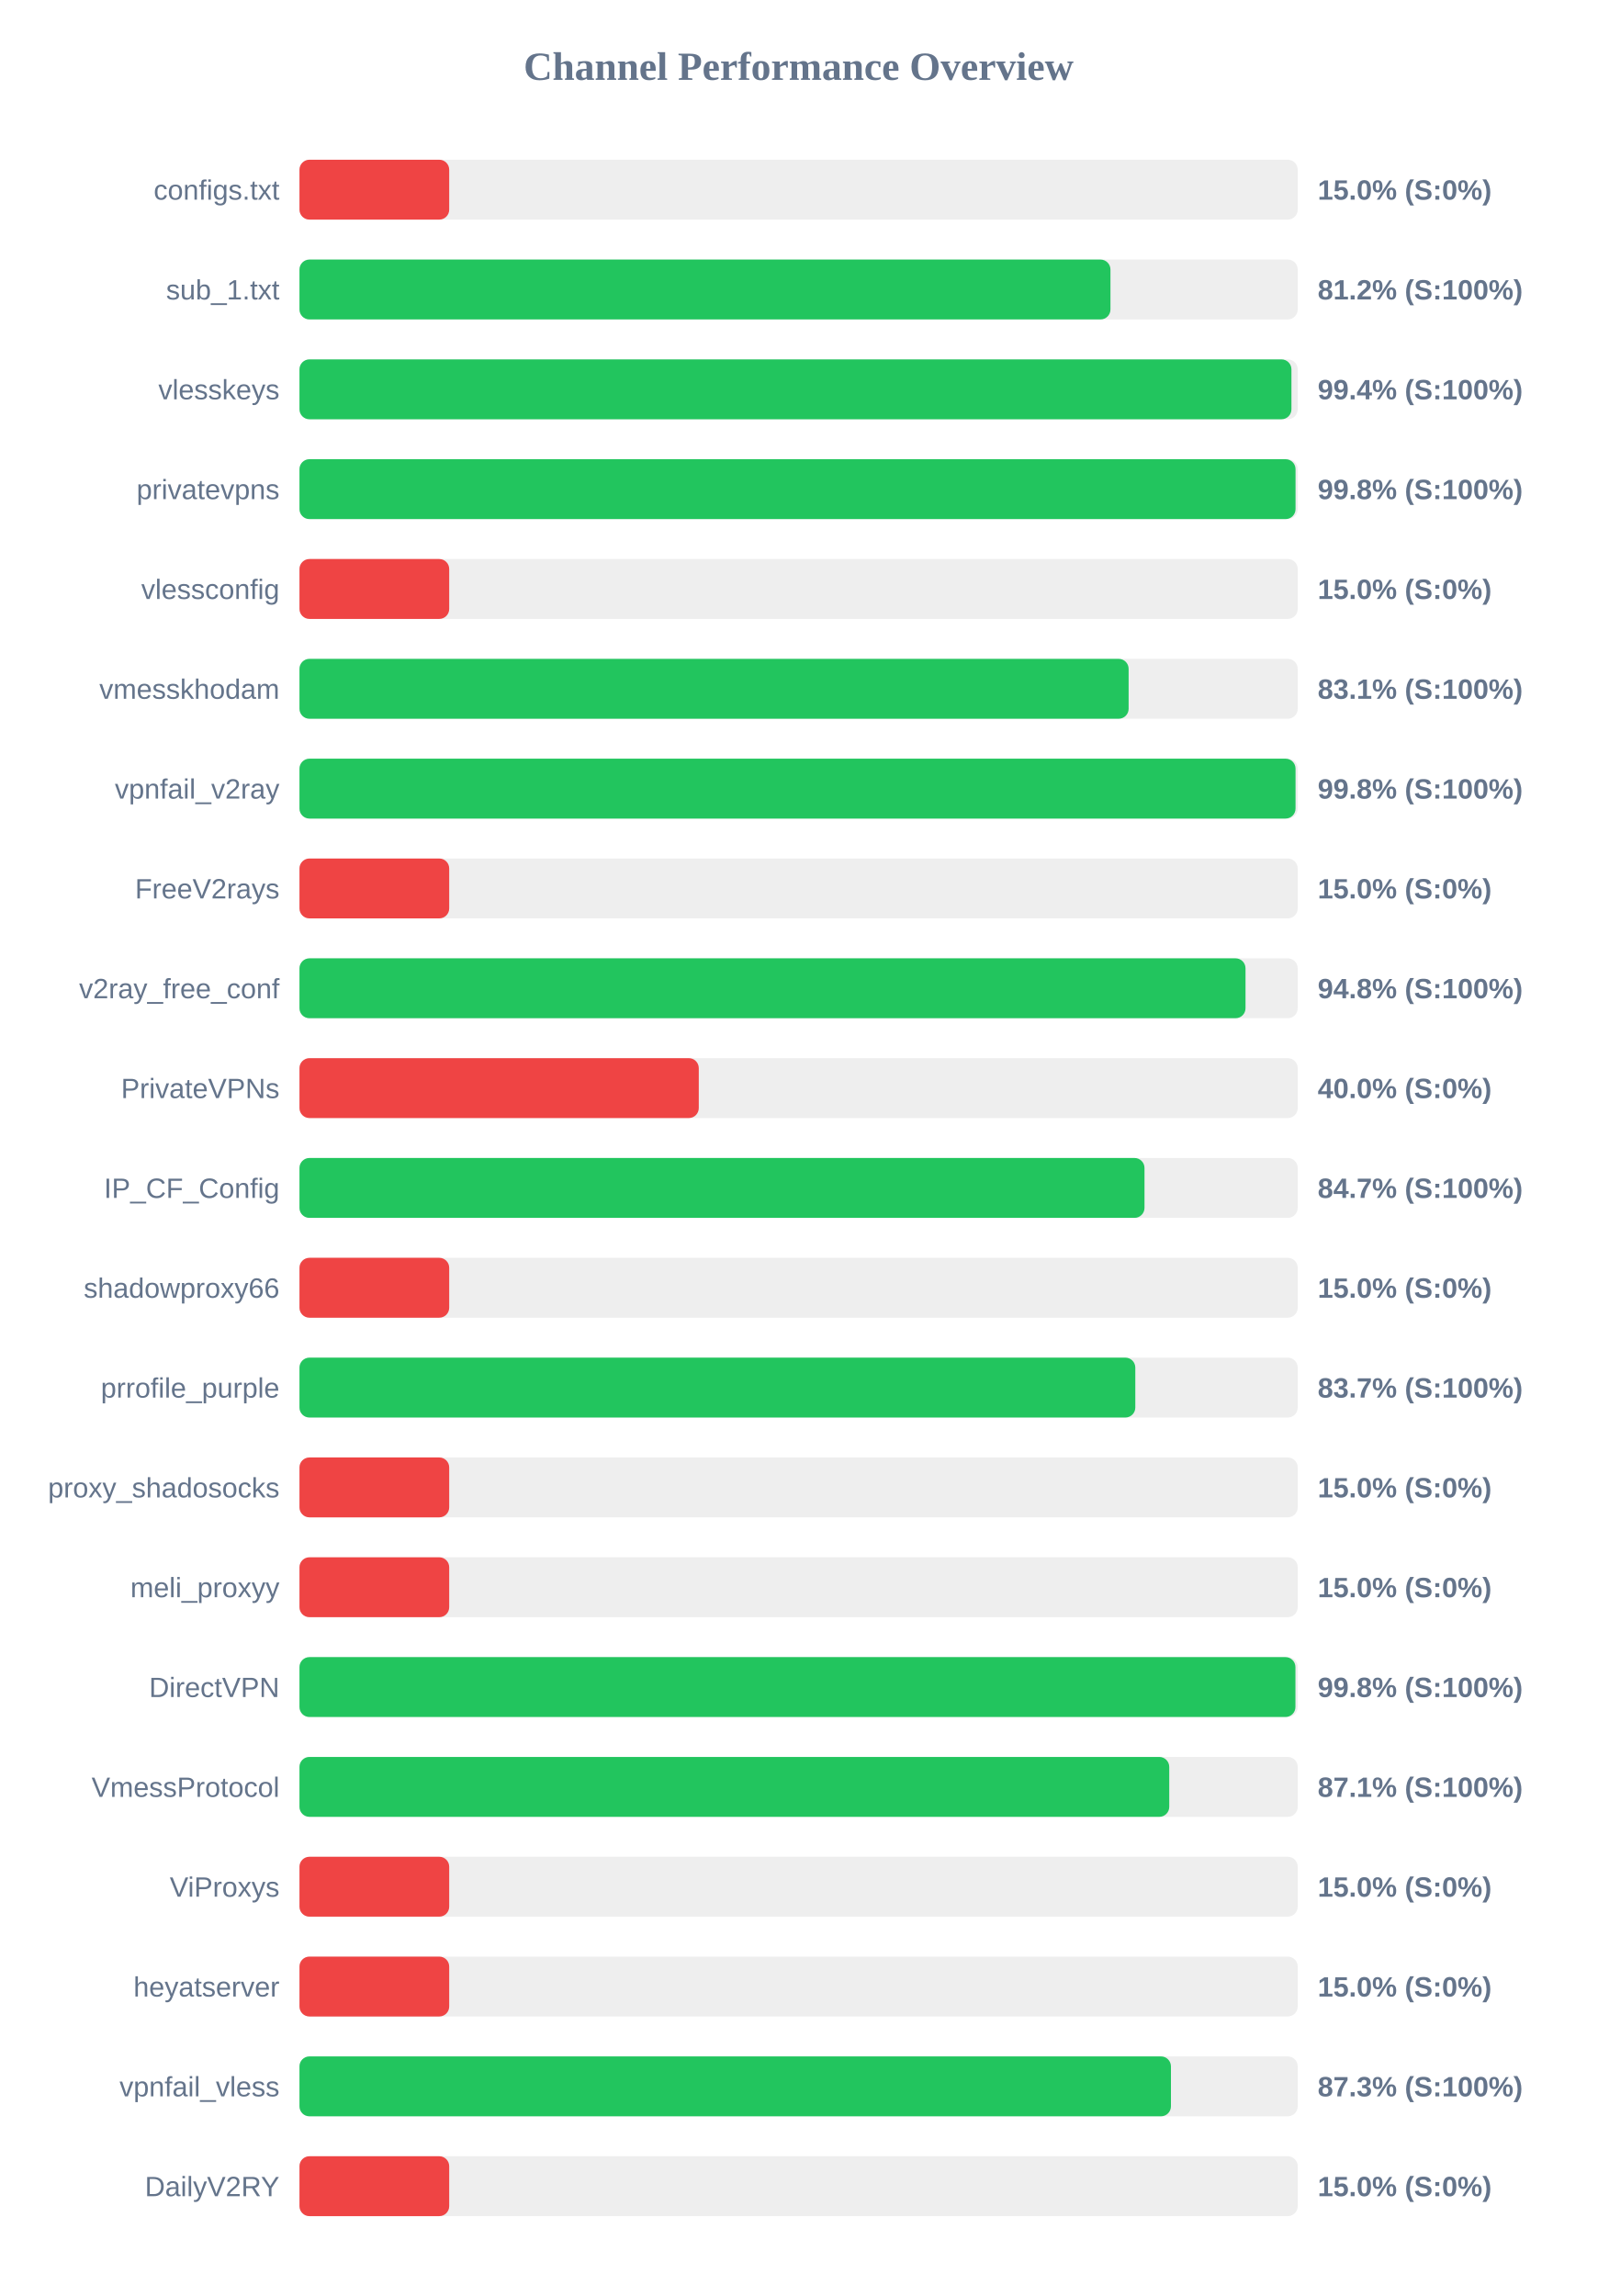
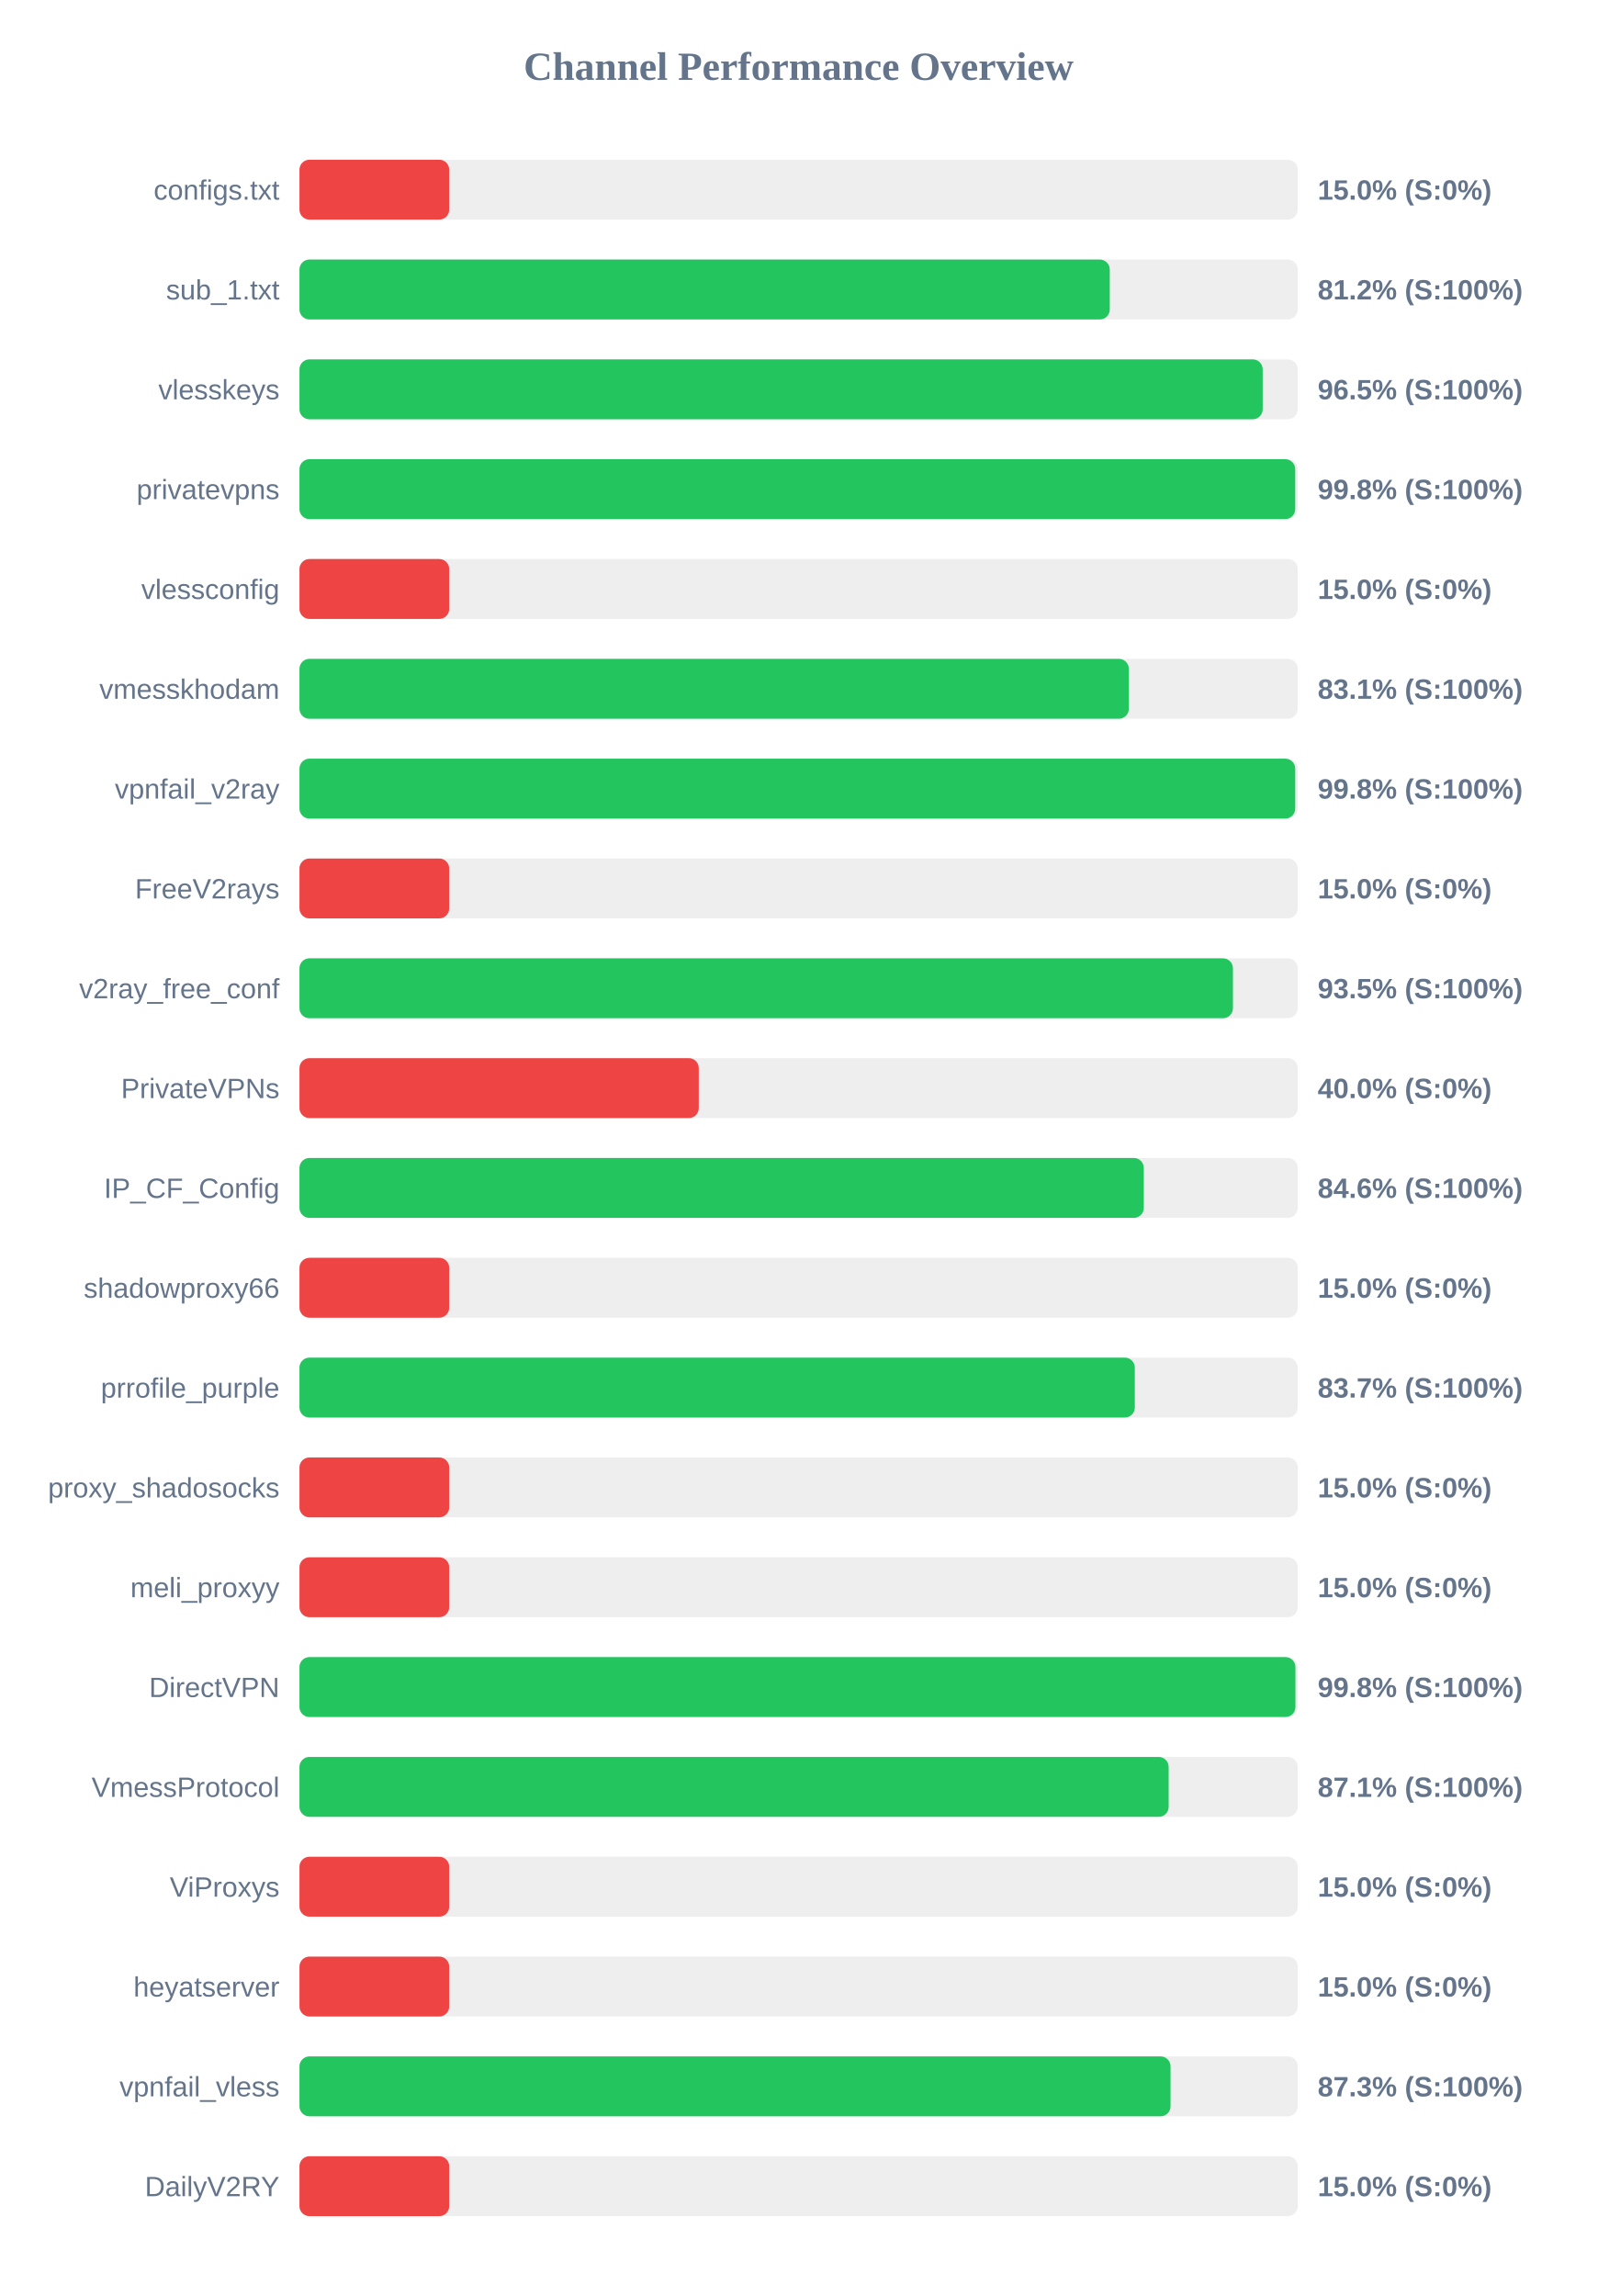
<svg xmlns="http://www.w3.org/2000/svg" width="800" height="1150" version="1.1">
  <style>
        .row { font: 14px Arial; fill: #64748b; }
        .score { font: bold 14px Arial; fill: #64748b; }
    </style>
  <text x="400" y="40" text-anchor="middle" font-size="20px" font-weight="bold" fill="#64748b">Channel Performance Overview</text>
  <rect x="150" y="80" width="500" height="30" fill="#eee" rx="5" />
  <rect x="150" y="80" width="75.0" height="30" fill="#ef4444" rx="5" />
  <text x="140" y="100" text-anchor="end" class="row">configs.txt</text>
  <text x="660" y="100" text-anchor="start" class="score">15.0% (S:0%)</text>
  <rect x="150" y="130" width="500" height="30" fill="#eee" rx="5" />
-   <rect x="150" y="130" width="406.2" height="30" fill="#22c55e" rx="5" />
+   <rect x="150" y="130" width="405.85" height="30" fill="#22c55e" rx="5" />
  <text x="140" y="150" text-anchor="end" class="row">sub_1.txt</text>
  <text x="660" y="150" text-anchor="start" class="score">81.2% (S:100%)</text>
  <rect x="150" y="180" width="500" height="30" fill="#eee" rx="5" />
-   <rect x="150" y="180" width="496.85" height="30" fill="#22c55e" rx="5" />
+   <rect x="150" y="180" width="482.45" height="30" fill="#22c55e" rx="5" />
  <text x="140" y="200" text-anchor="end" class="row">vlesskeys</text>
-   <text x="660" y="200" text-anchor="start" class="score">99.4% (S:100%)</text>
+   <text x="660" y="200" text-anchor="start" class="score">96.5% (S:100%)</text>
  <rect x="150" y="230" width="500" height="30" fill="#eee" rx="5" />
-   <rect x="150" y="230" width="498.9" height="30" fill="#22c55e" rx="5" />
+   <rect x="150" y="230" width="498.75" height="30" fill="#22c55e" rx="5" />
  <text x="140" y="250" text-anchor="end" class="row">privatevpns</text>
  <text x="660" y="250" text-anchor="start" class="score">99.8% (S:100%)</text>
  <rect x="150" y="280" width="500" height="30" fill="#eee" rx="5" />
  <rect x="150" y="280" width="75.0" height="30" fill="#ef4444" rx="5" />
  <text x="140" y="300" text-anchor="end" class="row">vlessconfig</text>
  <text x="660" y="300" text-anchor="start" class="score">15.0% (S:0%)</text>
  <rect x="150" y="330" width="500" height="30" fill="#eee" rx="5" />
-   <rect x="150" y="330" width="415.3" height="30" fill="#22c55e" rx="5" />
+   <rect x="150" y="330" width="415.4" height="30" fill="#22c55e" rx="5" />
  <text x="140" y="350" text-anchor="end" class="row">vmesskhodam</text>
  <text x="660" y="350" text-anchor="start" class="score">83.1% (S:100%)</text>
  <rect x="150" y="380" width="500" height="30" fill="#eee" rx="5" />
-   <rect x="150" y="380" width="498.9" height="30" fill="#22c55e" rx="5" />
+   <rect x="150" y="380" width="498.75" height="30" fill="#22c55e" rx="5" />
  <text x="140" y="400" text-anchor="end" class="row">vpnfail_v2ray</text>
  <text x="660" y="400" text-anchor="start" class="score">99.8% (S:100%)</text>
  <rect x="150" y="430" width="500" height="30" fill="#eee" rx="5" />
  <rect x="150" y="430" width="75.0" height="30" fill="#ef4444" rx="5" />
  <text x="140" y="450" text-anchor="end" class="row">FreeV2rays</text>
  <text x="660" y="450" text-anchor="start" class="score">15.0% (S:0%)</text>
  <rect x="150" y="480" width="500" height="30" fill="#eee" rx="5" />
-   <rect x="150" y="480" width="473.85" height="30" fill="#22c55e" rx="5" />
+   <rect x="150" y="480" width="467.55" height="30" fill="#22c55e" rx="5" />
  <text x="140" y="500" text-anchor="end" class="row">v2ray_free_conf</text>
-   <text x="660" y="500" text-anchor="start" class="score">94.8% (S:100%)</text>
+   <text x="660" y="500" text-anchor="start" class="score">93.5% (S:100%)</text>
  <rect x="150" y="530" width="500" height="30" fill="#eee" rx="5" />
  <rect x="150" y="530" width="200.0" height="30" fill="#ef4444" rx="5" />
  <text x="140" y="550" text-anchor="end" class="row">PrivateVPNs</text>
  <text x="660" y="550" text-anchor="start" class="score">40.0% (S:0%)</text>
  <rect x="150" y="580" width="500" height="30" fill="#eee" rx="5" />
-   <rect x="150" y="580" width="423.25" height="30" fill="#22c55e" rx="5" />
+   <rect x="150" y="580" width="422.9" height="30" fill="#22c55e" rx="5" />
  <text x="140" y="600" text-anchor="end" class="row">IP_CF_Config</text>
-   <text x="660" y="600" text-anchor="start" class="score">84.7% (S:100%)</text>
+   <text x="660" y="600" text-anchor="start" class="score">84.6% (S:100%)</text>
  <rect x="150" y="630" width="500" height="30" fill="#eee" rx="5" />
  <rect x="150" y="630" width="75.0" height="30" fill="#ef4444" rx="5" />
  <text x="140" y="650" text-anchor="end" class="row">shadowproxy66</text>
  <text x="660" y="650" text-anchor="start" class="score">15.0% (S:0%)</text>
  <rect x="150" y="680" width="500" height="30" fill="#eee" rx="5" />
-   <rect x="150" y="680" width="418.65" height="30" fill="#22c55e" rx="5" />
+   <rect x="150" y="680" width="418.4" height="30" fill="#22c55e" rx="5" />
  <text x="140" y="700" text-anchor="end" class="row">prrofile_purple</text>
  <text x="660" y="700" text-anchor="start" class="score">83.7% (S:100%)</text>
  <rect x="150" y="730" width="500" height="30" fill="#eee" rx="5" />
  <rect x="150" y="730" width="75.0" height="30" fill="#ef4444" rx="5" />
  <text x="140" y="750" text-anchor="end" class="row">proxy_shadosocks</text>
  <text x="660" y="750" text-anchor="start" class="score">15.0% (S:0%)</text>
  <rect x="150" y="780" width="500" height="30" fill="#eee" rx="5" />
  <rect x="150" y="780" width="75.0" height="30" fill="#ef4444" rx="5" />
  <text x="140" y="800" text-anchor="end" class="row">meli_proxyy</text>
  <text x="660" y="800" text-anchor="start" class="score">15.0% (S:0%)</text>
  <rect x="150" y="830" width="500" height="30" fill="#eee" rx="5" />
  <rect x="150" y="830" width="498.85" height="30" fill="#22c55e" rx="5" />
  <text x="140" y="850" text-anchor="end" class="row">DirectVPN</text>
  <text x="660" y="850" text-anchor="start" class="score">99.8% (S:100%)</text>
  <rect x="150" y="880" width="500" height="30" fill="#eee" rx="5" />
-   <rect x="150" y="880" width="435.65" height="30" fill="#22c55e" rx="5" />
+   <rect x="150" y="880" width="435.35" height="30" fill="#22c55e" rx="5" />
  <text x="140" y="900" text-anchor="end" class="row">VmessProtocol</text>
  <text x="660" y="900" text-anchor="start" class="score">87.1% (S:100%)</text>
  <rect x="150" y="930" width="500" height="30" fill="#eee" rx="5" />
  <rect x="150" y="930" width="75.0" height="30" fill="#ef4444" rx="5" />
  <text x="140" y="950" text-anchor="end" class="row">ViProxys</text>
  <text x="660" y="950" text-anchor="start" class="score">15.0% (S:0%)</text>
  <rect x="150" y="980" width="500" height="30" fill="#eee" rx="5" />
  <rect x="150" y="980" width="75.0" height="30" fill="#ef4444" rx="5" />
  <text x="140" y="1000" text-anchor="end" class="row">heyatserver</text>
  <text x="660" y="1000" text-anchor="start" class="score">15.0% (S:0%)</text>
  <rect x="150" y="1030" width="500" height="30" fill="#eee" rx="5" />
-   <rect x="150" y="1030" width="436.5" height="30" fill="#22c55e" rx="5" />
+   <rect x="150" y="1030" width="436.3" height="30" fill="#22c55e" rx="5" />
  <text x="140" y="1050" text-anchor="end" class="row">vpnfail_vless</text>
  <text x="660" y="1050" text-anchor="start" class="score">87.3% (S:100%)</text>
  <rect x="150" y="1080" width="500" height="30" fill="#eee" rx="5" />
  <rect x="150" y="1080" width="75.0" height="30" fill="#ef4444" rx="5" />
  <text x="140" y="1100" text-anchor="end" class="row">DailyV2RY</text>
  <text x="660" y="1100" text-anchor="start" class="score">15.0% (S:0%)</text>
</svg>
